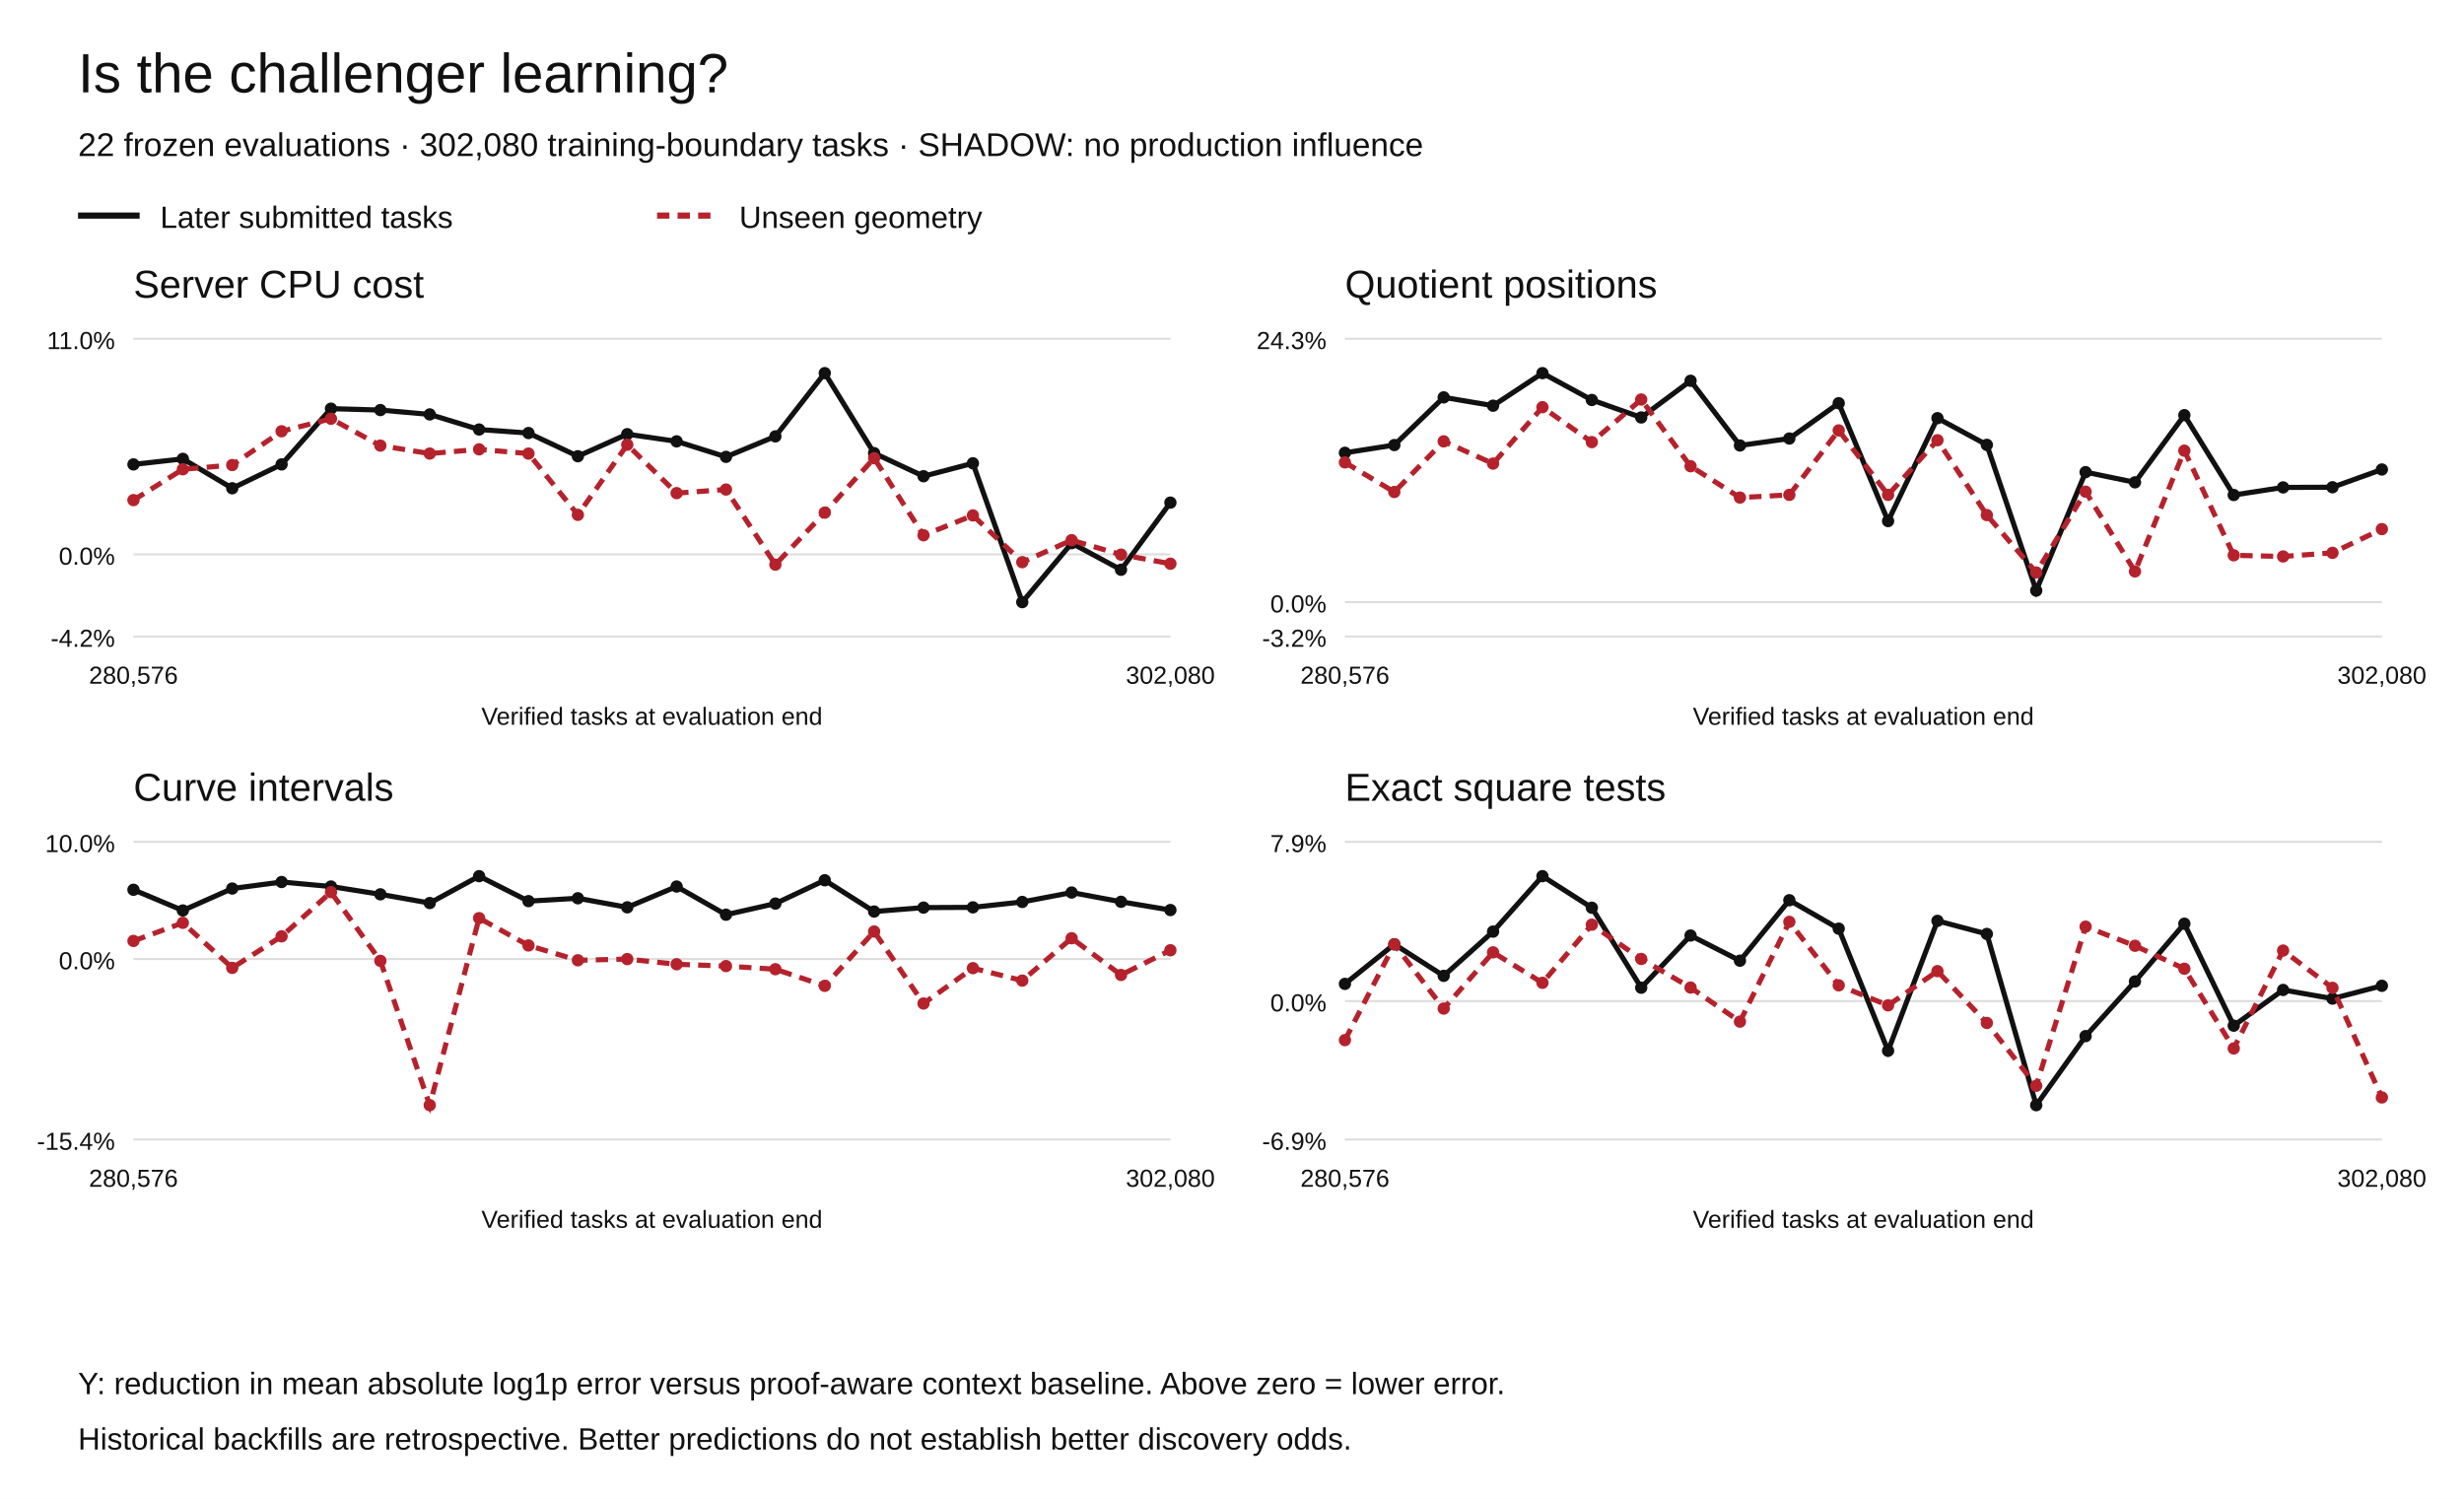
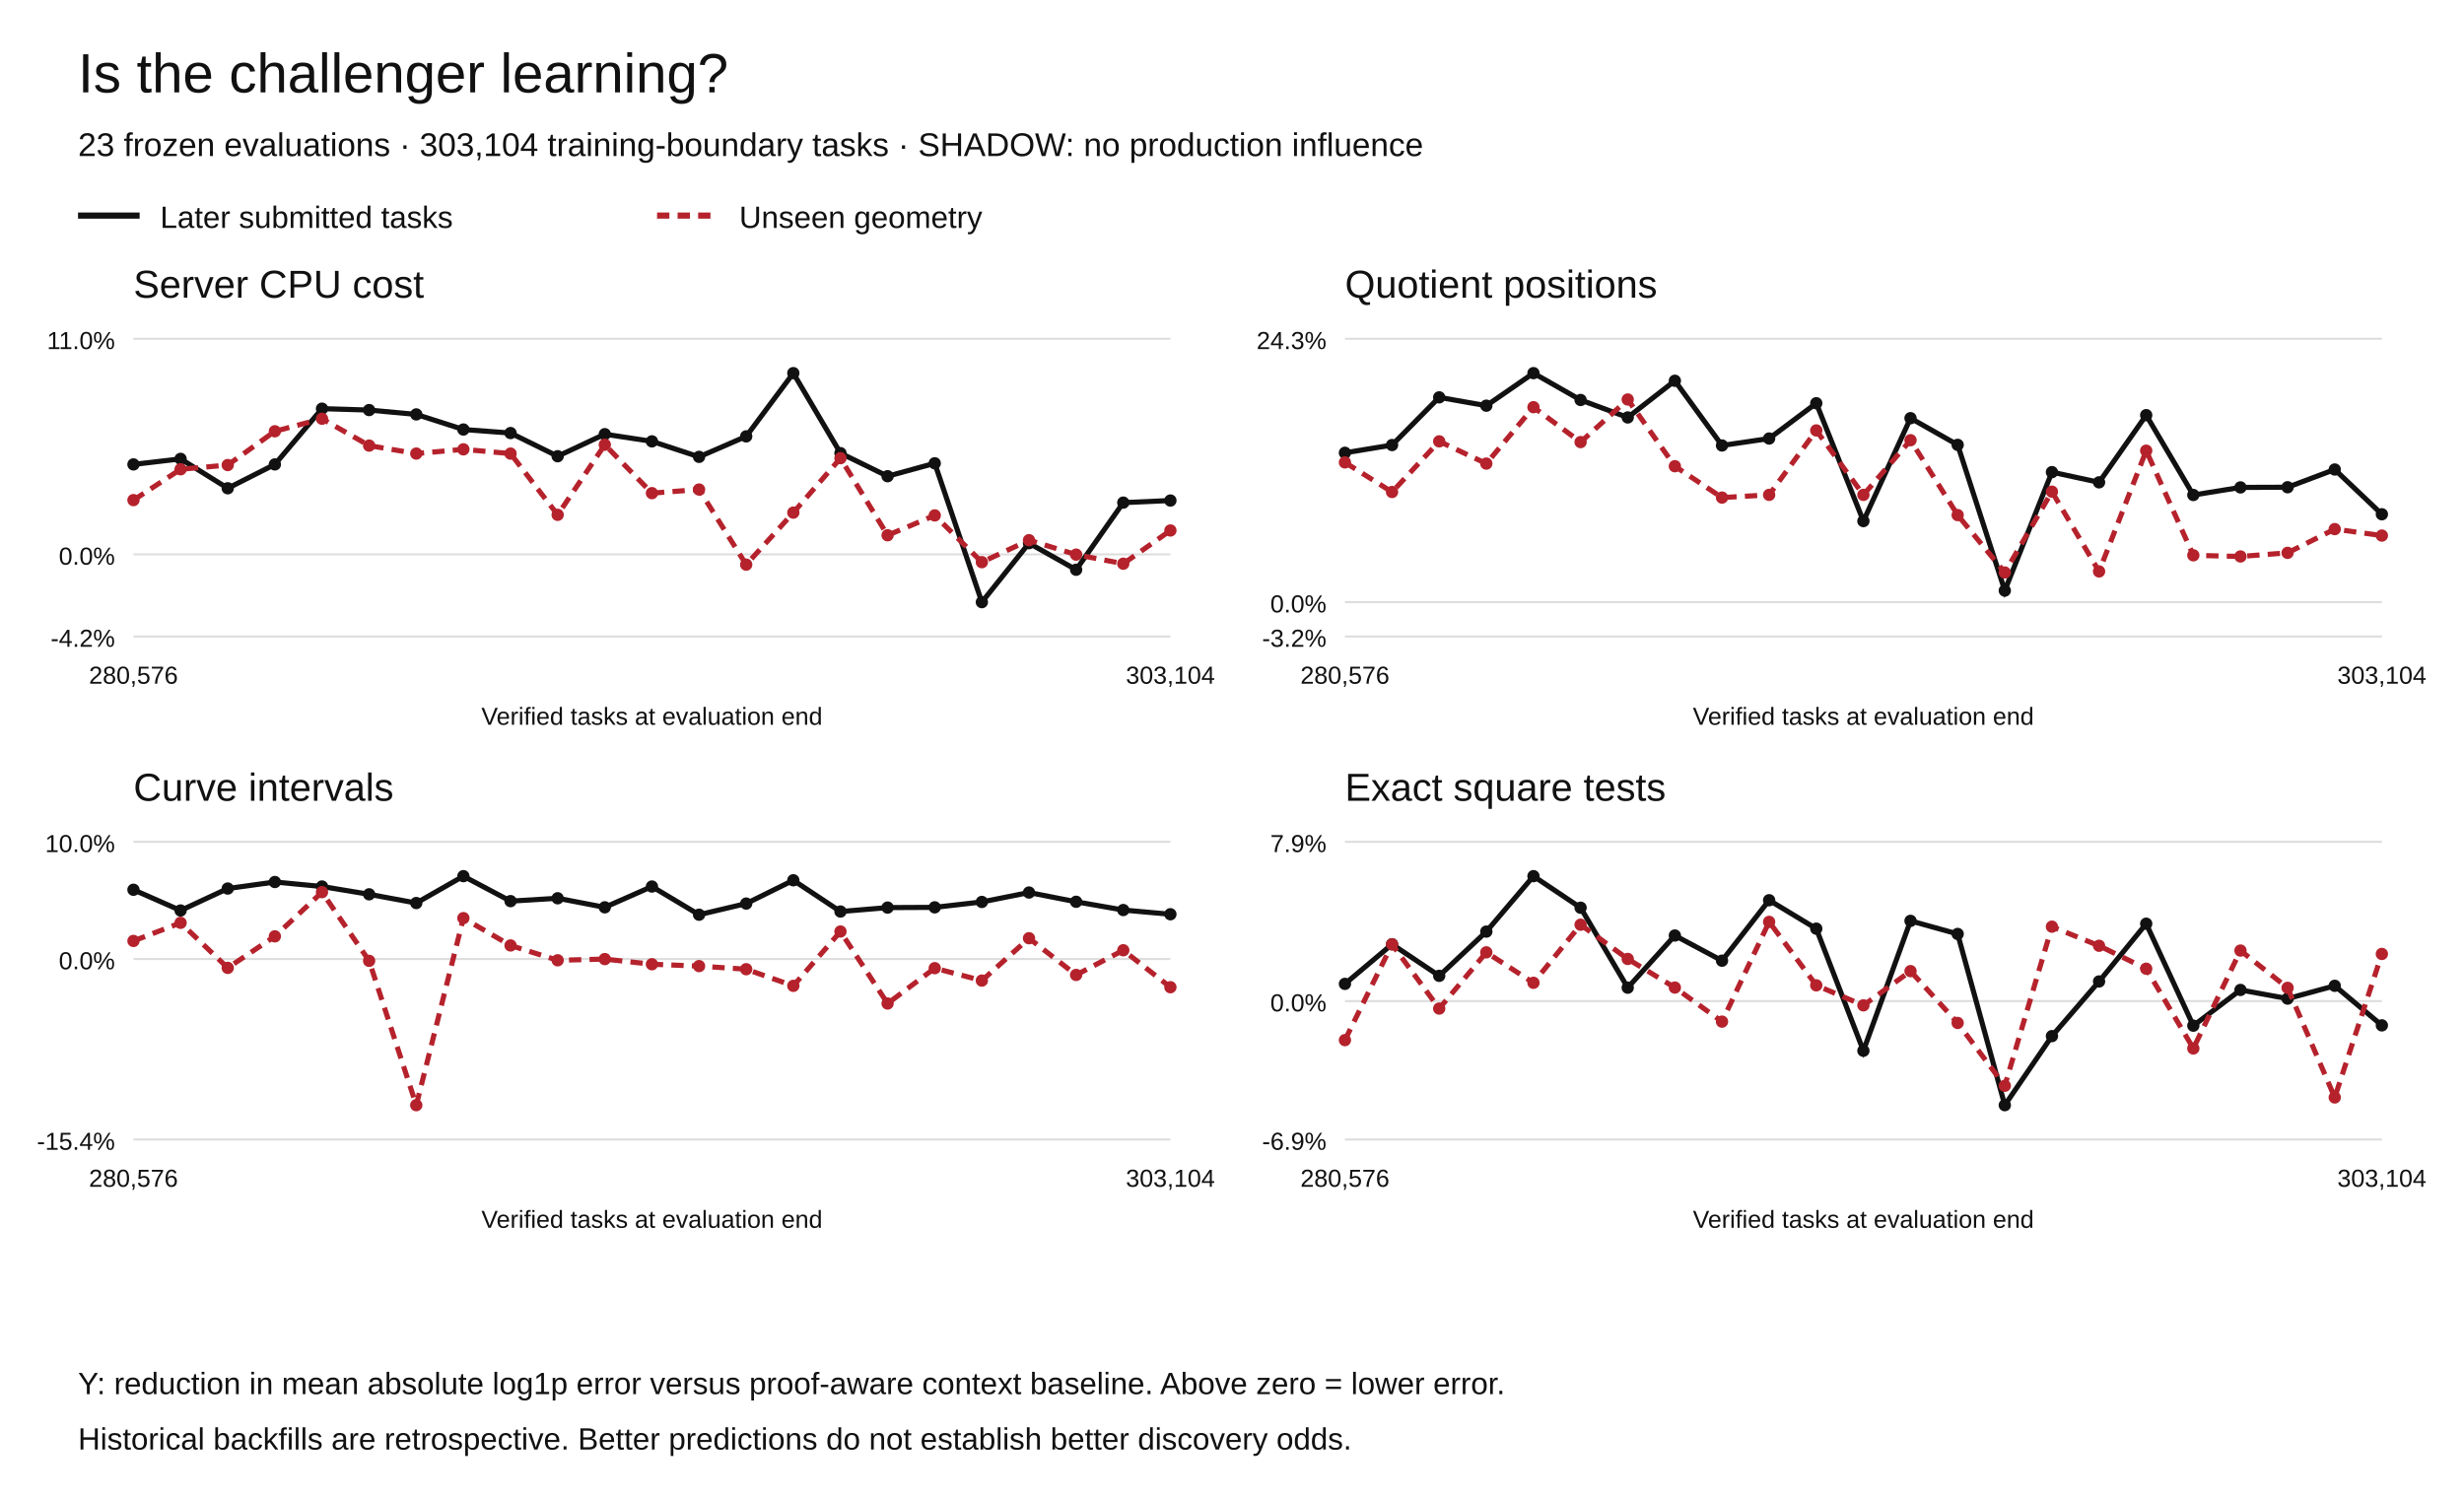
<svg xmlns="http://www.w3.org/2000/svg" width="1200" height="730" viewBox="0 0 1200 730" role="img" aria-labelledby="title desc">
  <rect width="1200" height="730" fill="white" />
  <g font-family="Arial,Helvetica,sans-serif" fill="#111">
    <text x="38" y="45" font-size="27">Is the challenger learning?</text>
-     <text x="38" y="76" font-size="16">22 frozen evaluations · 302,080 training-boundary tasks · SHADOW: no production influence</text>
+     <text x="38" y="76" font-size="16">23 frozen evaluations · 303,104 training-boundary tasks · SHADOW: no production influence</text>
    <path d="M38 105h30" stroke="#111" stroke-width="3" />
    <text x="78" y="111" font-size="15">Later submitted tasks</text>
    <path d="M320 105h30" stroke="#b5222c" stroke-width="3" stroke-dasharray="6 4" />
    <text x="360" y="111" font-size="15">Unseen geometry</text>
    <text x="65" y="145" font-size="19">Server CPU cost</text>
    <path d="M65 310.00h505" stroke="#ddd" />
    <text x="56" y="315.00" text-anchor="end" font-size="12">-4.2%</text>
    <path d="M65 270.01h505" stroke="#ddd" />
    <text x="56" y="275.01" text-anchor="end" font-size="12">0.0%</text>
    <path d="M65 165.00h505" stroke="#ddd" />
    <text x="56" y="170.00" text-anchor="end" font-size="12">11.0%</text>
    <circle cx="65.00" cy="226.19" r="3" fill="#111" />
-     <circle cx="89.05" cy="223.49" r="3" fill="#111" />
-     <circle cx="113.10" cy="237.81" r="3" fill="#111" />
-     <circle cx="137.14" cy="226.19" r="3" fill="#111" />
-     <circle cx="161.19" cy="199.04" r="3" fill="#111" />
-     <circle cx="185.24" cy="199.72" r="3" fill="#111" />
-     <circle cx="209.29" cy="201.84" r="3" fill="#111" />
-     <circle cx="233.33" cy="209.19" r="3" fill="#111" />
-     <circle cx="257.38" cy="210.91" r="3" fill="#111" />
-     <circle cx="281.43" cy="222.20" r="3" fill="#111" />
-     <circle cx="305.48" cy="211.46" r="3" fill="#111" />
-     <circle cx="329.52" cy="214.96" r="3" fill="#111" />
-     <circle cx="353.57" cy="222.51" r="3" fill="#111" />
-     <circle cx="377.62" cy="212.53" r="3" fill="#111" />
-     <circle cx="401.67" cy="181.73" r="3" fill="#111" />
-     <circle cx="425.71" cy="220.70" r="3" fill="#111" />
-     <circle cx="449.76" cy="231.94" r="3" fill="#111" />
-     <circle cx="473.81" cy="225.64" r="3" fill="#111" />
-     <circle cx="497.86" cy="293.27" r="3" fill="#111" />
-     <circle cx="521.90" cy="264.55" r="3" fill="#111" />
-     <circle cx="545.95" cy="277.49" r="3" fill="#111" />
-     <circle cx="570.00" cy="244.80" r="3" fill="#111" />
-     <path d="M65.00,226.19 L89.05,223.49 L113.10,237.81 L137.14,226.19 L161.19,199.04 L185.24,199.72 L209.29,201.84 L233.33,209.19 L257.38,210.91 L281.43,222.20 L305.48,211.46 L329.52,214.96 L353.57,222.51 L377.62,212.53 L401.67,181.73 L425.71,220.70 L449.76,231.94 L473.81,225.64 L497.86,293.27 L521.90,264.55 L545.95,277.49 L570.00,244.80" fill="none" stroke="#111" stroke-width="2.5" stroke-dasharray="" />
+     <circle cx="87.95" cy="223.49" r="3" fill="#111" />
+     <circle cx="110.91" cy="237.81" r="3" fill="#111" />
+     <circle cx="133.86" cy="226.19" r="3" fill="#111" />
+     <circle cx="156.82" cy="199.04" r="3" fill="#111" />
+     <circle cx="179.77" cy="199.72" r="3" fill="#111" />
+     <circle cx="202.73" cy="201.84" r="3" fill="#111" />
+     <circle cx="225.68" cy="209.19" r="3" fill="#111" />
+     <circle cx="248.64" cy="210.91" r="3" fill="#111" />
+     <circle cx="271.59" cy="222.20" r="3" fill="#111" />
+     <circle cx="294.55" cy="211.46" r="3" fill="#111" />
+     <circle cx="317.50" cy="214.96" r="3" fill="#111" />
+     <circle cx="340.45" cy="222.51" r="3" fill="#111" />
+     <circle cx="363.41" cy="212.53" r="3" fill="#111" />
+     <circle cx="386.36" cy="181.73" r="3" fill="#111" />
+     <circle cx="409.32" cy="220.70" r="3" fill="#111" />
+     <circle cx="432.27" cy="231.94" r="3" fill="#111" />
+     <circle cx="455.23" cy="225.64" r="3" fill="#111" />
+     <circle cx="478.18" cy="293.27" r="3" fill="#111" />
+     <circle cx="501.14" cy="264.55" r="3" fill="#111" />
+     <circle cx="524.09" cy="277.49" r="3" fill="#111" />
+     <circle cx="547.05" cy="244.80" r="3" fill="#111" />
+     <circle cx="570.00" cy="243.78" r="3" fill="#111" />
+     <path d="M65.00,226.19 L87.95,223.49 L110.91,237.81 L133.86,226.19 L156.82,199.04 L179.77,199.72 L202.73,201.84 L225.68,209.19 L248.64,210.91 L271.59,222.20 L294.55,211.46 L317.50,214.96 L340.45,222.51 L363.41,212.53 L386.36,181.73 L409.32,220.70 L432.27,231.94 L455.23,225.64 L478.18,293.27 L501.14,264.55 L524.09,277.49 L547.05,244.80 L570.00,243.78" fill="none" stroke="#111" stroke-width="2.5" stroke-dasharray="" />
    <circle cx="65.00" cy="243.58" r="3" fill="#b5222c" />
-     <circle cx="89.05" cy="228.56" r="3" fill="#b5222c" />
-     <circle cx="113.10" cy="226.50" r="3" fill="#b5222c" />
-     <circle cx="137.14" cy="210.05" r="3" fill="#b5222c" />
-     <circle cx="161.19" cy="203.94" r="3" fill="#b5222c" />
-     <circle cx="185.24" cy="217.03" r="3" fill="#b5222c" />
-     <circle cx="209.29" cy="220.91" r="3" fill="#b5222c" />
-     <circle cx="233.33" cy="218.85" r="3" fill="#b5222c" />
-     <circle cx="257.38" cy="220.92" r="3" fill="#b5222c" />
-     <circle cx="281.43" cy="250.75" r="3" fill="#b5222c" />
-     <circle cx="305.48" cy="216.60" r="3" fill="#b5222c" />
-     <circle cx="329.52" cy="240.18" r="3" fill="#b5222c" />
-     <circle cx="353.57" cy="238.42" r="3" fill="#b5222c" />
-     <circle cx="377.62" cy="275.00" r="3" fill="#b5222c" />
-     <circle cx="401.67" cy="249.67" r="3" fill="#b5222c" />
-     <circle cx="425.71" cy="223.16" r="3" fill="#b5222c" />
-     <circle cx="449.76" cy="260.70" r="3" fill="#b5222c" />
-     <circle cx="473.81" cy="251.03" r="3" fill="#b5222c" />
-     <circle cx="497.86" cy="273.80" r="3" fill="#b5222c" />
-     <circle cx="521.90" cy="263.09" r="3" fill="#b5222c" />
-     <circle cx="545.95" cy="270.13" r="3" fill="#b5222c" />
-     <circle cx="570.00" cy="274.55" r="3" fill="#b5222c" />
-     <path d="M65.00,243.58 L89.05,228.56 L113.10,226.50 L137.14,210.05 L161.19,203.94 L185.24,217.03 L209.29,220.91 L233.33,218.85 L257.38,220.92 L281.43,250.75 L305.48,216.60 L329.52,240.18 L353.57,238.42 L377.62,275.00 L401.67,249.67 L425.71,223.16 L449.76,260.70 L473.81,251.03 L497.86,273.80 L521.90,263.09 L545.95,270.13 L570.00,274.55" fill="none" stroke="#b5222c" stroke-width="2.5" stroke-dasharray="6 4" />
+     <circle cx="87.95" cy="228.56" r="3" fill="#b5222c" />
+     <circle cx="110.91" cy="226.50" r="3" fill="#b5222c" />
+     <circle cx="133.86" cy="210.05" r="3" fill="#b5222c" />
+     <circle cx="156.82" cy="203.94" r="3" fill="#b5222c" />
+     <circle cx="179.77" cy="217.03" r="3" fill="#b5222c" />
+     <circle cx="202.73" cy="220.91" r="3" fill="#b5222c" />
+     <circle cx="225.68" cy="218.85" r="3" fill="#b5222c" />
+     <circle cx="248.64" cy="220.92" r="3" fill="#b5222c" />
+     <circle cx="271.59" cy="250.75" r="3" fill="#b5222c" />
+     <circle cx="294.55" cy="216.60" r="3" fill="#b5222c" />
+     <circle cx="317.50" cy="240.18" r="3" fill="#b5222c" />
+     <circle cx="340.45" cy="238.42" r="3" fill="#b5222c" />
+     <circle cx="363.41" cy="275.00" r="3" fill="#b5222c" />
+     <circle cx="386.36" cy="249.67" r="3" fill="#b5222c" />
+     <circle cx="409.32" cy="223.16" r="3" fill="#b5222c" />
+     <circle cx="432.27" cy="260.70" r="3" fill="#b5222c" />
+     <circle cx="455.23" cy="251.03" r="3" fill="#b5222c" />
+     <circle cx="478.18" cy="273.80" r="3" fill="#b5222c" />
+     <circle cx="501.14" cy="263.09" r="3" fill="#b5222c" />
+     <circle cx="524.09" cy="270.13" r="3" fill="#b5222c" />
+     <circle cx="547.05" cy="274.55" r="3" fill="#b5222c" />
+     <circle cx="570.00" cy="258.37" r="3" fill="#b5222c" />
+     <path d="M65.00,243.58 L87.95,228.56 L110.91,226.50 L133.86,210.05 L156.82,203.94 L179.77,217.03 L202.73,220.91 L225.68,218.85 L248.64,220.92 L271.59,250.75 L294.55,216.60 L317.50,240.18 L340.45,238.42 L363.41,275.00 L386.36,249.67 L409.32,223.16 L432.27,260.70 L455.23,251.03 L478.18,273.80 L501.14,263.09 L524.09,270.13 L547.05,274.55 L570.00,258.37" fill="none" stroke="#b5222c" stroke-width="2.5" stroke-dasharray="6 4" />
    <text x="65.00" y="333" text-anchor="middle" font-size="12">280,576</text>
-     <text x="570.00" y="333" text-anchor="middle" font-size="12">302,080</text>
+     <text x="570.00" y="333" text-anchor="middle" font-size="12">303,104</text>
    <text x="317.5" y="353" text-anchor="middle" font-size="12">Verified tasks at evaluation end</text>
    <text x="655" y="145" font-size="19">Quotient positions</text>
    <path d="M655 310.00h505" stroke="#ddd" />
    <text x="646" y="315.00" text-anchor="end" font-size="12">-3.2%</text>
    <path d="M655 293.27h505" stroke="#ddd" />
    <text x="646" y="298.27" text-anchor="end" font-size="12">0.0%</text>
    <path d="M655 165.00h505" stroke="#ddd" />
    <text x="646" y="170.00" text-anchor="end" font-size="12">24.3%</text>
    <circle cx="655.00" cy="220.53" r="3" fill="#111" />
-     <circle cx="679.05" cy="216.76" r="3" fill="#111" />
-     <circle cx="703.10" cy="193.53" r="3" fill="#111" />
-     <circle cx="727.14" cy="197.59" r="3" fill="#111" />
-     <circle cx="751.19" cy="181.73" r="3" fill="#111" />
-     <circle cx="775.24" cy="194.81" r="3" fill="#111" />
-     <circle cx="799.29" cy="203.32" r="3" fill="#111" />
-     <circle cx="823.33" cy="185.45" r="3" fill="#111" />
-     <circle cx="847.38" cy="216.97" r="3" fill="#111" />
-     <circle cx="871.43" cy="213.58" r="3" fill="#111" />
-     <circle cx="895.48" cy="196.39" r="3" fill="#111" />
-     <circle cx="919.52" cy="253.79" r="3" fill="#111" />
-     <circle cx="943.57" cy="203.67" r="3" fill="#111" />
-     <circle cx="967.62" cy="216.67" r="3" fill="#111" />
-     <circle cx="991.67" cy="287.64" r="3" fill="#111" />
-     <circle cx="1015.71" cy="229.95" r="3" fill="#111" />
-     <circle cx="1039.76" cy="234.92" r="3" fill="#111" />
-     <circle cx="1063.81" cy="202.20" r="3" fill="#111" />
-     <circle cx="1087.86" cy="241.09" r="3" fill="#111" />
-     <circle cx="1111.90" cy="237.39" r="3" fill="#111" />
-     <circle cx="1135.95" cy="237.31" r="3" fill="#111" />
-     <circle cx="1160.00" cy="228.67" r="3" fill="#111" />
-     <path d="M655.00,220.53 L679.05,216.76 L703.10,193.53 L727.14,197.59 L751.19,181.73 L775.24,194.81 L799.29,203.32 L823.33,185.45 L847.38,216.97 L871.43,213.58 L895.48,196.39 L919.52,253.79 L943.57,203.67 L967.62,216.67 L991.67,287.64 L1015.71,229.95 L1039.76,234.92 L1063.81,202.20 L1087.86,241.09 L1111.90,237.39 L1135.95,237.31 L1160.00,228.67" fill="none" stroke="#111" stroke-width="2.5" stroke-dasharray="" />
+     <circle cx="677.95" cy="216.76" r="3" fill="#111" />
+     <circle cx="700.91" cy="193.53" r="3" fill="#111" />
+     <circle cx="723.86" cy="197.59" r="3" fill="#111" />
+     <circle cx="746.82" cy="181.73" r="3" fill="#111" />
+     <circle cx="769.77" cy="194.81" r="3" fill="#111" />
+     <circle cx="792.73" cy="203.32" r="3" fill="#111" />
+     <circle cx="815.68" cy="185.45" r="3" fill="#111" />
+     <circle cx="838.64" cy="216.97" r="3" fill="#111" />
+     <circle cx="861.59" cy="213.58" r="3" fill="#111" />
+     <circle cx="884.55" cy="196.39" r="3" fill="#111" />
+     <circle cx="907.50" cy="253.79" r="3" fill="#111" />
+     <circle cx="930.45" cy="203.67" r="3" fill="#111" />
+     <circle cx="953.41" cy="216.67" r="3" fill="#111" />
+     <circle cx="976.36" cy="287.64" r="3" fill="#111" />
+     <circle cx="999.32" cy="229.95" r="3" fill="#111" />
+     <circle cx="1022.27" cy="234.92" r="3" fill="#111" />
+     <circle cx="1045.23" cy="202.20" r="3" fill="#111" />
+     <circle cx="1068.18" cy="241.09" r="3" fill="#111" />
+     <circle cx="1091.14" cy="237.39" r="3" fill="#111" />
+     <circle cx="1114.09" cy="237.31" r="3" fill="#111" />
+     <circle cx="1137.05" cy="228.67" r="3" fill="#111" />
+     <circle cx="1160.00" cy="250.46" r="3" fill="#111" />
+     <path d="M655.00,220.53 L677.95,216.76 L700.91,193.53 L723.86,197.59 L746.82,181.73 L769.77,194.81 L792.73,203.32 L815.68,185.45 L838.64,216.97 L861.59,213.58 L884.55,196.39 L907.50,253.79 L930.45,203.67 L953.41,216.67 L976.36,287.64 L999.32,229.95 L1022.27,234.92 L1045.23,202.20 L1068.18,241.09 L1091.14,237.39 L1114.09,237.31 L1137.05,228.67 L1160.00,250.46" fill="none" stroke="#111" stroke-width="2.5" stroke-dasharray="" />
    <circle cx="655.00" cy="225.21" r="3" fill="#b5222c" />
-     <circle cx="679.05" cy="239.63" r="3" fill="#b5222c" />
-     <circle cx="703.10" cy="214.96" r="3" fill="#b5222c" />
-     <circle cx="727.14" cy="225.79" r="3" fill="#b5222c" />
-     <circle cx="751.19" cy="198.32" r="3" fill="#b5222c" />
-     <circle cx="775.24" cy="215.32" r="3" fill="#b5222c" />
-     <circle cx="799.29" cy="194.58" r="3" fill="#b5222c" />
-     <circle cx="823.33" cy="227.07" r="3" fill="#b5222c" />
-     <circle cx="847.38" cy="242.35" r="3" fill="#b5222c" />
-     <circle cx="871.43" cy="241.02" r="3" fill="#b5222c" />
-     <circle cx="895.48" cy="209.63" r="3" fill="#b5222c" />
-     <circle cx="919.52" cy="241.03" r="3" fill="#b5222c" />
-     <circle cx="943.57" cy="214.41" r="3" fill="#b5222c" />
-     <circle cx="967.62" cy="250.87" r="3" fill="#b5222c" />
-     <circle cx="991.67" cy="278.83" r="3" fill="#b5222c" />
-     <circle cx="1015.71" cy="239.47" r="3" fill="#b5222c" />
-     <circle cx="1039.76" cy="278.31" r="3" fill="#b5222c" />
-     <circle cx="1063.81" cy="219.50" r="3" fill="#b5222c" />
-     <circle cx="1087.86" cy="270.46" r="3" fill="#b5222c" />
-     <circle cx="1111.90" cy="271.02" r="3" fill="#b5222c" />
-     <circle cx="1135.95" cy="269.26" r="3" fill="#b5222c" />
-     <circle cx="1160.00" cy="257.70" r="3" fill="#b5222c" />
-     <path d="M655.00,225.21 L679.05,239.63 L703.10,214.96 L727.14,225.79 L751.19,198.32 L775.24,215.32 L799.29,194.58 L823.33,227.07 L847.38,242.35 L871.43,241.02 L895.48,209.63 L919.52,241.03 L943.57,214.41 L967.62,250.87 L991.67,278.83 L1015.71,239.47 L1039.76,278.31 L1063.81,219.50 L1087.86,270.46 L1111.90,271.02 L1135.95,269.26 L1160.00,257.70" fill="none" stroke="#b5222c" stroke-width="2.5" stroke-dasharray="6 4" />
+     <circle cx="677.95" cy="239.63" r="3" fill="#b5222c" />
+     <circle cx="700.91" cy="214.96" r="3" fill="#b5222c" />
+     <circle cx="723.86" cy="225.79" r="3" fill="#b5222c" />
+     <circle cx="746.82" cy="198.32" r="3" fill="#b5222c" />
+     <circle cx="769.77" cy="215.32" r="3" fill="#b5222c" />
+     <circle cx="792.73" cy="194.58" r="3" fill="#b5222c" />
+     <circle cx="815.68" cy="227.07" r="3" fill="#b5222c" />
+     <circle cx="838.64" cy="242.35" r="3" fill="#b5222c" />
+     <circle cx="861.59" cy="241.02" r="3" fill="#b5222c" />
+     <circle cx="884.55" cy="209.63" r="3" fill="#b5222c" />
+     <circle cx="907.50" cy="241.03" r="3" fill="#b5222c" />
+     <circle cx="930.45" cy="214.41" r="3" fill="#b5222c" />
+     <circle cx="953.41" cy="250.87" r="3" fill="#b5222c" />
+     <circle cx="976.36" cy="278.83" r="3" fill="#b5222c" />
+     <circle cx="999.32" cy="239.47" r="3" fill="#b5222c" />
+     <circle cx="1022.27" cy="278.31" r="3" fill="#b5222c" />
+     <circle cx="1045.23" cy="219.50" r="3" fill="#b5222c" />
+     <circle cx="1068.18" cy="270.46" r="3" fill="#b5222c" />
+     <circle cx="1091.14" cy="271.02" r="3" fill="#b5222c" />
+     <circle cx="1114.09" cy="269.26" r="3" fill="#b5222c" />
+     <circle cx="1137.05" cy="257.70" r="3" fill="#b5222c" />
+     <circle cx="1160.00" cy="260.85" r="3" fill="#b5222c" />
+     <path d="M655.00,225.21 L677.95,239.63 L700.91,214.96 L723.86,225.79 L746.82,198.32 L769.77,215.32 L792.73,194.58 L815.68,227.07 L838.64,242.35 L861.59,241.02 L884.55,209.63 L907.50,241.03 L930.45,214.41 L953.41,250.87 L976.36,278.83 L999.32,239.47 L1022.27,278.31 L1045.23,219.50 L1068.18,270.46 L1091.14,271.02 L1114.09,269.26 L1137.05,257.70 L1160.00,260.85" fill="none" stroke="#b5222c" stroke-width="2.5" stroke-dasharray="6 4" />
    <text x="655.00" y="333" text-anchor="middle" font-size="12">280,576</text>
-     <text x="1160.00" y="333" text-anchor="middle" font-size="12">302,080</text>
+     <text x="1160.00" y="333" text-anchor="middle" font-size="12">303,104</text>
    <text x="907.5" y="353" text-anchor="middle" font-size="12">Verified tasks at evaluation end</text>
    <text x="65" y="390" font-size="19">Curve intervals</text>
    <path d="M65 555.00h505" stroke="#ddd" />
    <text x="56" y="560.00" text-anchor="end" font-size="12">-15.4%</text>
    <path d="M65 467.08h505" stroke="#ddd" />
    <text x="56" y="472.08" text-anchor="end" font-size="12">0.0%</text>
    <path d="M65 410.00h505" stroke="#ddd" />
    <text x="56" y="415.00" text-anchor="end" font-size="12">10.0%</text>
    <circle cx="65.00" cy="433.35" r="3" fill="#111" />
-     <circle cx="89.05" cy="443.45" r="3" fill="#111" />
-     <circle cx="113.10" cy="432.76" r="3" fill="#111" />
-     <circle cx="137.14" cy="429.58" r="3" fill="#111" />
-     <circle cx="161.19" cy="431.77" r="3" fill="#111" />
-     <circle cx="185.24" cy="435.57" r="3" fill="#111" />
-     <circle cx="209.29" cy="439.82" r="3" fill="#111" />
-     <circle cx="233.33" cy="426.73" r="3" fill="#111" />
-     <circle cx="257.38" cy="438.89" r="3" fill="#111" />
-     <circle cx="281.43" cy="437.50" r="3" fill="#111" />
-     <circle cx="305.48" cy="441.91" r="3" fill="#111" />
-     <circle cx="329.52" cy="431.78" r="3" fill="#111" />
-     <circle cx="353.57" cy="445.51" r="3" fill="#111" />
-     <circle cx="377.62" cy="440.08" r="3" fill="#111" />
-     <circle cx="401.67" cy="428.73" r="3" fill="#111" />
-     <circle cx="425.71" cy="443.96" r="3" fill="#111" />
-     <circle cx="449.76" cy="442.04" r="3" fill="#111" />
-     <circle cx="473.81" cy="441.92" r="3" fill="#111" />
-     <circle cx="497.86" cy="439.29" r="3" fill="#111" />
-     <circle cx="521.90" cy="434.70" r="3" fill="#111" />
-     <circle cx="545.95" cy="439.21" r="3" fill="#111" />
-     <circle cx="570.00" cy="443.23" r="3" fill="#111" />
-     <path d="M65.00,433.35 L89.05,443.45 L113.10,432.76 L137.14,429.58 L161.19,431.77 L185.24,435.57 L209.29,439.82 L233.33,426.73 L257.38,438.89 L281.43,437.50 L305.48,441.91 L329.52,431.78 L353.57,445.51 L377.62,440.08 L401.67,428.73 L425.71,443.96 L449.76,442.04 L473.81,441.92 L497.86,439.29 L521.90,434.70 L545.95,439.21 L570.00,443.23" fill="none" stroke="#111" stroke-width="2.5" stroke-dasharray="" />
+     <circle cx="87.95" cy="443.45" r="3" fill="#111" />
+     <circle cx="110.91" cy="432.76" r="3" fill="#111" />
+     <circle cx="133.86" cy="429.58" r="3" fill="#111" />
+     <circle cx="156.82" cy="431.77" r="3" fill="#111" />
+     <circle cx="179.77" cy="435.57" r="3" fill="#111" />
+     <circle cx="202.73" cy="439.82" r="3" fill="#111" />
+     <circle cx="225.68" cy="426.73" r="3" fill="#111" />
+     <circle cx="248.64" cy="438.89" r="3" fill="#111" />
+     <circle cx="271.59" cy="437.50" r="3" fill="#111" />
+     <circle cx="294.55" cy="441.91" r="3" fill="#111" />
+     <circle cx="317.50" cy="431.78" r="3" fill="#111" />
+     <circle cx="340.45" cy="445.51" r="3" fill="#111" />
+     <circle cx="363.41" cy="440.08" r="3" fill="#111" />
+     <circle cx="386.36" cy="428.73" r="3" fill="#111" />
+     <circle cx="409.32" cy="443.96" r="3" fill="#111" />
+     <circle cx="432.27" cy="442.04" r="3" fill="#111" />
+     <circle cx="455.23" cy="441.92" r="3" fill="#111" />
+     <circle cx="478.18" cy="439.29" r="3" fill="#111" />
+     <circle cx="501.14" cy="434.70" r="3" fill="#111" />
+     <circle cx="524.09" cy="439.21" r="3" fill="#111" />
+     <circle cx="547.05" cy="443.23" r="3" fill="#111" />
+     <circle cx="570.00" cy="445.28" r="3" fill="#111" />
+     <path d="M65.00,433.35 L87.95,443.45 L110.91,432.76 L133.86,429.58 L156.82,431.77 L179.77,435.57 L202.73,439.82 L225.68,426.73 L248.64,438.89 L271.59,437.50 L294.55,441.91 L317.50,431.78 L340.45,445.51 L363.41,440.08 L386.36,428.73 L409.32,443.96 L432.27,442.04 L455.23,441.92 L478.18,439.29 L501.14,434.70 L524.09,439.21 L547.05,443.23 L570.00,445.28" fill="none" stroke="#111" stroke-width="2.5" stroke-dasharray="" />
    <circle cx="65.00" cy="458.28" r="3" fill="#b5222c" />
-     <circle cx="89.05" cy="449.46" r="3" fill="#b5222c" />
-     <circle cx="113.10" cy="471.40" r="3" fill="#b5222c" />
-     <circle cx="137.14" cy="456.04" r="3" fill="#b5222c" />
-     <circle cx="161.19" cy="434.52" r="3" fill="#b5222c" />
-     <circle cx="185.24" cy="467.97" r="3" fill="#b5222c" />
-     <circle cx="209.29" cy="538.27" r="3" fill="#b5222c" />
-     <circle cx="233.33" cy="447.17" r="3" fill="#b5222c" />
-     <circle cx="257.38" cy="460.48" r="3" fill="#b5222c" />
-     <circle cx="281.43" cy="467.70" r="3" fill="#b5222c" />
-     <circle cx="305.48" cy="467.12" r="3" fill="#b5222c" />
-     <circle cx="329.52" cy="469.63" r="3" fill="#b5222c" />
-     <circle cx="353.57" cy="470.53" r="3" fill="#b5222c" />
-     <circle cx="377.62" cy="472.05" r="3" fill="#b5222c" />
-     <circle cx="401.67" cy="480.15" r="3" fill="#b5222c" />
-     <circle cx="425.71" cy="453.69" r="3" fill="#b5222c" />
-     <circle cx="449.76" cy="488.75" r="3" fill="#b5222c" />
-     <circle cx="473.81" cy="471.54" r="3" fill="#b5222c" />
-     <circle cx="497.86" cy="477.59" r="3" fill="#b5222c" />
-     <circle cx="521.90" cy="456.96" r="3" fill="#b5222c" />
-     <circle cx="545.95" cy="474.84" r="3" fill="#b5222c" />
-     <circle cx="570.00" cy="462.82" r="3" fill="#b5222c" />
-     <path d="M65.00,458.28 L89.05,449.46 L113.10,471.40 L137.14,456.04 L161.19,434.52 L185.24,467.97 L209.29,538.27 L233.33,447.17 L257.38,460.48 L281.43,467.70 L305.48,467.12 L329.52,469.63 L353.57,470.53 L377.62,472.05 L401.67,480.15 L425.71,453.69 L449.76,488.75 L473.81,471.54 L497.86,477.59 L521.90,456.96 L545.95,474.84 L570.00,462.82" fill="none" stroke="#b5222c" stroke-width="2.5" stroke-dasharray="6 4" />
+     <circle cx="87.95" cy="449.46" r="3" fill="#b5222c" />
+     <circle cx="110.91" cy="471.40" r="3" fill="#b5222c" />
+     <circle cx="133.86" cy="456.04" r="3" fill="#b5222c" />
+     <circle cx="156.82" cy="434.52" r="3" fill="#b5222c" />
+     <circle cx="179.77" cy="467.97" r="3" fill="#b5222c" />
+     <circle cx="202.73" cy="538.27" r="3" fill="#b5222c" />
+     <circle cx="225.68" cy="447.17" r="3" fill="#b5222c" />
+     <circle cx="248.64" cy="460.48" r="3" fill="#b5222c" />
+     <circle cx="271.59" cy="467.70" r="3" fill="#b5222c" />
+     <circle cx="294.55" cy="467.12" r="3" fill="#b5222c" />
+     <circle cx="317.50" cy="469.63" r="3" fill="#b5222c" />
+     <circle cx="340.45" cy="470.53" r="3" fill="#b5222c" />
+     <circle cx="363.41" cy="472.05" r="3" fill="#b5222c" />
+     <circle cx="386.36" cy="480.15" r="3" fill="#b5222c" />
+     <circle cx="409.32" cy="453.69" r="3" fill="#b5222c" />
+     <circle cx="432.27" cy="488.75" r="3" fill="#b5222c" />
+     <circle cx="455.23" cy="471.54" r="3" fill="#b5222c" />
+     <circle cx="478.18" cy="477.59" r="3" fill="#b5222c" />
+     <circle cx="501.14" cy="456.96" r="3" fill="#b5222c" />
+     <circle cx="524.09" cy="474.84" r="3" fill="#b5222c" />
+     <circle cx="547.05" cy="462.82" r="3" fill="#b5222c" />
+     <circle cx="570.00" cy="480.82" r="3" fill="#b5222c" />
+     <path d="M65.00,458.28 L87.95,449.46 L110.91,471.40 L133.86,456.04 L156.82,434.52 L179.77,467.97 L202.73,538.27 L225.68,447.17 L248.64,460.48 L271.59,467.70 L294.55,467.12 L317.50,469.63 L340.45,470.53 L363.41,472.05 L386.36,480.15 L409.32,453.69 L432.27,488.75 L455.23,471.54 L478.18,477.59 L501.14,456.96 L524.09,474.84 L547.05,462.82 L570.00,480.82" fill="none" stroke="#b5222c" stroke-width="2.5" stroke-dasharray="6 4" />
    <text x="65.00" y="578" text-anchor="middle" font-size="12">280,576</text>
-     <text x="570.00" y="578" text-anchor="middle" font-size="12">302,080</text>
+     <text x="570.00" y="578" text-anchor="middle" font-size="12">303,104</text>
    <text x="317.5" y="598" text-anchor="middle" font-size="12">Verified tasks at evaluation end</text>
    <text x="655" y="390" font-size="19">Exact square tests</text>
    <path d="M655 555.00h505" stroke="#ddd" />
    <text x="646" y="560.00" text-anchor="end" font-size="12">-6.9%</text>
    <path d="M655 487.58h505" stroke="#ddd" />
    <text x="646" y="492.58" text-anchor="end" font-size="12">0.0%</text>
    <path d="M655 410.00h505" stroke="#ddd" />
    <text x="646" y="415.00" text-anchor="end" font-size="12">7.9%</text>
    <circle cx="655.00" cy="479.19" r="3" fill="#111" />
-     <circle cx="679.05" cy="459.89" r="3" fill="#111" />
-     <circle cx="703.10" cy="475.28" r="3" fill="#111" />
-     <circle cx="727.14" cy="453.73" r="3" fill="#111" />
-     <circle cx="751.19" cy="426.73" r="3" fill="#111" />
-     <circle cx="775.24" cy="442.10" r="3" fill="#111" />
-     <circle cx="799.29" cy="481.05" r="3" fill="#111" />
-     <circle cx="823.33" cy="455.64" r="3" fill="#111" />
-     <circle cx="847.38" cy="467.90" r="3" fill="#111" />
-     <circle cx="871.43" cy="438.45" r="3" fill="#111" />
-     <circle cx="895.48" cy="452.30" r="3" fill="#111" />
-     <circle cx="919.52" cy="511.76" r="3" fill="#111" />
-     <circle cx="943.57" cy="448.50" r="3" fill="#111" />
-     <circle cx="967.62" cy="454.88" r="3" fill="#111" />
-     <circle cx="991.67" cy="538.27" r="3" fill="#111" />
-     <circle cx="1015.71" cy="504.64" r="3" fill="#111" />
-     <circle cx="1039.76" cy="478.01" r="3" fill="#111" />
-     <circle cx="1063.81" cy="449.89" r="3" fill="#111" />
-     <circle cx="1087.86" cy="499.55" r="3" fill="#111" />
-     <circle cx="1111.90" cy="482.15" r="3" fill="#111" />
-     <circle cx="1135.95" cy="486.37" r="3" fill="#111" />
-     <circle cx="1160.00" cy="480.13" r="3" fill="#111" />
-     <path d="M655.00,479.19 L679.05,459.89 L703.10,475.28 L727.14,453.73 L751.19,426.73 L775.24,442.10 L799.29,481.05 L823.33,455.64 L847.38,467.90 L871.43,438.45 L895.48,452.30 L919.52,511.76 L943.57,448.50 L967.62,454.88 L991.67,538.27 L1015.71,504.64 L1039.76,478.01 L1063.81,449.89 L1087.86,499.55 L1111.90,482.15 L1135.95,486.37 L1160.00,480.13" fill="none" stroke="#111" stroke-width="2.5" stroke-dasharray="" />
+     <circle cx="677.95" cy="459.89" r="3" fill="#111" />
+     <circle cx="700.91" cy="475.28" r="3" fill="#111" />
+     <circle cx="723.86" cy="453.73" r="3" fill="#111" />
+     <circle cx="746.82" cy="426.73" r="3" fill="#111" />
+     <circle cx="769.77" cy="442.10" r="3" fill="#111" />
+     <circle cx="792.73" cy="481.05" r="3" fill="#111" />
+     <circle cx="815.68" cy="455.64" r="3" fill="#111" />
+     <circle cx="838.64" cy="467.90" r="3" fill="#111" />
+     <circle cx="861.59" cy="438.45" r="3" fill="#111" />
+     <circle cx="884.55" cy="452.30" r="3" fill="#111" />
+     <circle cx="907.50" cy="511.76" r="3" fill="#111" />
+     <circle cx="930.45" cy="448.50" r="3" fill="#111" />
+     <circle cx="953.41" cy="454.88" r="3" fill="#111" />
+     <circle cx="976.36" cy="538.27" r="3" fill="#111" />
+     <circle cx="999.32" cy="504.64" r="3" fill="#111" />
+     <circle cx="1022.27" cy="478.01" r="3" fill="#111" />
+     <circle cx="1045.23" cy="449.89" r="3" fill="#111" />
+     <circle cx="1068.18" cy="499.55" r="3" fill="#111" />
+     <circle cx="1091.14" cy="482.15" r="3" fill="#111" />
+     <circle cx="1114.09" cy="486.37" r="3" fill="#111" />
+     <circle cx="1137.05" cy="480.13" r="3" fill="#111" />
+     <circle cx="1160.00" cy="499.40" r="3" fill="#111" />
+     <path d="M655.00,479.19 L677.95,459.89 L700.91,475.28 L723.86,453.73 L746.82,426.73 L769.77,442.10 L792.73,481.05 L815.68,455.64 L838.64,467.90 L861.59,438.45 L884.55,452.30 L907.50,511.76 L930.45,448.50 L953.41,454.88 L976.36,538.27 L999.32,504.64 L1022.27,478.01 L1045.23,449.89 L1068.18,499.55 L1091.14,482.15 L1114.09,486.37 L1137.05,480.13 L1160.00,499.40" fill="none" stroke="#111" stroke-width="2.5" stroke-dasharray="" />
    <circle cx="655.00" cy="506.59" r="3" fill="#b5222c" />
-     <circle cx="679.05" cy="459.96" r="3" fill="#b5222c" />
-     <circle cx="703.10" cy="491.22" r="3" fill="#b5222c" />
-     <circle cx="727.14" cy="463.84" r="3" fill="#b5222c" />
-     <circle cx="751.19" cy="478.67" r="3" fill="#b5222c" />
-     <circle cx="775.24" cy="450.37" r="3" fill="#b5222c" />
-     <circle cx="799.29" cy="467.05" r="3" fill="#b5222c" />
-     <circle cx="823.33" cy="480.99" r="3" fill="#b5222c" />
-     <circle cx="847.38" cy="497.58" r="3" fill="#b5222c" />
-     <circle cx="871.43" cy="448.99" r="3" fill="#b5222c" />
-     <circle cx="895.48" cy="479.90" r="3" fill="#b5222c" />
-     <circle cx="919.52" cy="489.65" r="3" fill="#b5222c" />
-     <circle cx="943.57" cy="472.99" r="3" fill="#b5222c" />
-     <circle cx="967.62" cy="498.22" r="3" fill="#b5222c" />
-     <circle cx="991.67" cy="528.83" r="3" fill="#b5222c" />
-     <circle cx="1015.71" cy="451.33" r="3" fill="#b5222c" />
-     <circle cx="1039.76" cy="460.63" r="3" fill="#b5222c" />
-     <circle cx="1063.81" cy="471.81" r="3" fill="#b5222c" />
-     <circle cx="1087.86" cy="510.64" r="3" fill="#b5222c" />
-     <circle cx="1111.90" cy="462.97" r="3" fill="#b5222c" />
-     <circle cx="1135.95" cy="481.12" r="3" fill="#b5222c" />
-     <circle cx="1160.00" cy="534.51" r="3" fill="#b5222c" />
-     <path d="M655.00,506.59 L679.05,459.96 L703.10,491.22 L727.14,463.84 L751.19,478.67 L775.24,450.37 L799.29,467.05 L823.33,480.99 L847.38,497.58 L871.43,448.99 L895.48,479.90 L919.52,489.65 L943.57,472.99 L967.62,498.22 L991.67,528.83 L1015.71,451.33 L1039.76,460.63 L1063.81,471.81 L1087.86,510.64 L1111.90,462.97 L1135.95,481.12 L1160.00,534.51" fill="none" stroke="#b5222c" stroke-width="2.5" stroke-dasharray="6 4" />
+     <circle cx="677.95" cy="459.96" r="3" fill="#b5222c" />
+     <circle cx="700.91" cy="491.22" r="3" fill="#b5222c" />
+     <circle cx="723.86" cy="463.84" r="3" fill="#b5222c" />
+     <circle cx="746.82" cy="478.67" r="3" fill="#b5222c" />
+     <circle cx="769.77" cy="450.37" r="3" fill="#b5222c" />
+     <circle cx="792.73" cy="467.05" r="3" fill="#b5222c" />
+     <circle cx="815.68" cy="480.99" r="3" fill="#b5222c" />
+     <circle cx="838.64" cy="497.58" r="3" fill="#b5222c" />
+     <circle cx="861.59" cy="448.99" r="3" fill="#b5222c" />
+     <circle cx="884.55" cy="479.90" r="3" fill="#b5222c" />
+     <circle cx="907.50" cy="489.65" r="3" fill="#b5222c" />
+     <circle cx="930.45" cy="472.99" r="3" fill="#b5222c" />
+     <circle cx="953.41" cy="498.22" r="3" fill="#b5222c" />
+     <circle cx="976.36" cy="528.83" r="3" fill="#b5222c" />
+     <circle cx="999.32" cy="451.33" r="3" fill="#b5222c" />
+     <circle cx="1022.27" cy="460.63" r="3" fill="#b5222c" />
+     <circle cx="1045.23" cy="471.81" r="3" fill="#b5222c" />
+     <circle cx="1068.18" cy="510.64" r="3" fill="#b5222c" />
+     <circle cx="1091.14" cy="462.97" r="3" fill="#b5222c" />
+     <circle cx="1114.09" cy="481.12" r="3" fill="#b5222c" />
+     <circle cx="1137.05" cy="534.51" r="3" fill="#b5222c" />
+     <circle cx="1160.00" cy="464.62" r="3" fill="#b5222c" />
+     <path d="M655.00,506.59 L677.95,459.96 L700.91,491.22 L723.86,463.84 L746.82,478.67 L769.77,450.37 L792.73,467.05 L815.68,480.99 L838.64,497.58 L861.59,448.99 L884.55,479.90 L907.50,489.65 L930.45,472.99 L953.41,498.22 L976.36,528.83 L999.32,451.33 L1022.27,460.63 L1045.23,471.81 L1068.18,510.64 L1091.14,462.97 L1114.09,481.12 L1137.05,534.51 L1160.00,464.62" fill="none" stroke="#b5222c" stroke-width="2.5" stroke-dasharray="6 4" />
    <text x="655.00" y="578" text-anchor="middle" font-size="12">280,576</text>
-     <text x="1160.00" y="578" text-anchor="middle" font-size="12">302,080</text>
+     <text x="1160.00" y="578" text-anchor="middle" font-size="12">303,104</text>
    <text x="907.5" y="598" text-anchor="middle" font-size="12">Verified tasks at evaluation end</text>
    <text x="38" y="679" font-size="15">Y: reduction in mean absolute log1p error versus proof-aware context baseline. Above zero = lower error.</text>
    <text x="38" y="706" font-size="15">Historical backfills are retrospective. Better predictions do not establish better discovery odds.</text>
  </g>
</svg>
